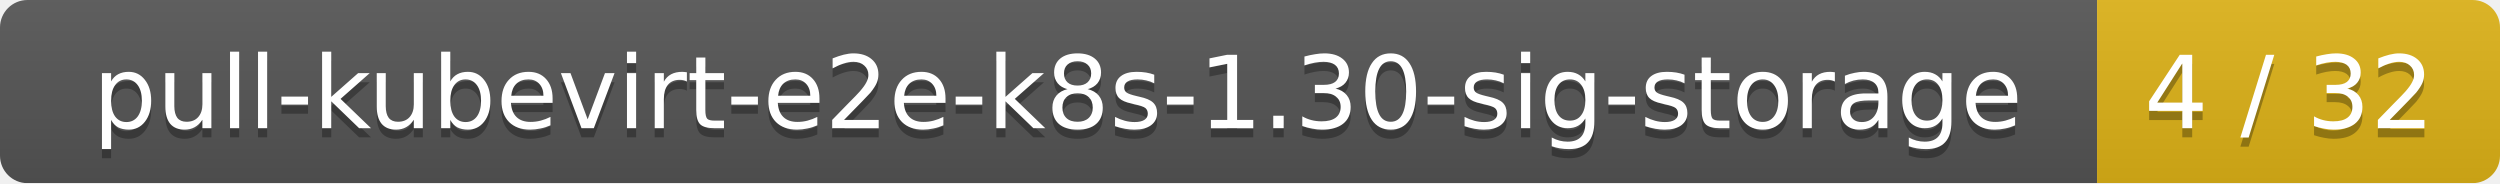
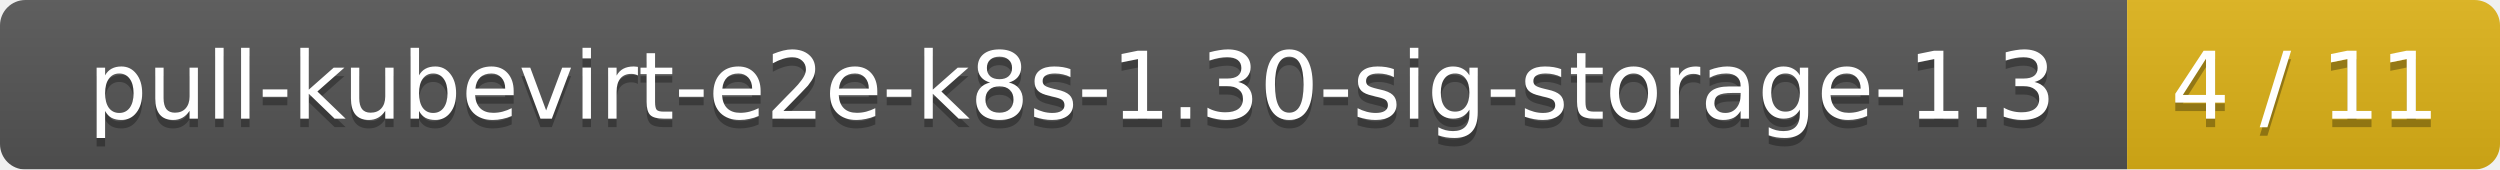
- <svg xmlns="http://www.w3.org/2000/svg" width="273" height="20">
+ <svg xmlns="http://www.w3.org/2000/svg" width="295" height="20">
  <linearGradient id="smooth" x2="0" y2="100%">
    <stop offset="0" stop-color="#bbb" stop-opacity=".1" />
    <stop offset="1" stop-opacity=".1" />
  </linearGradient>
  <mask id="round">
-     <rect width="273" height="20" rx="3" fill="#fff" />
+     <rect width="295" height="20" rx="3" fill="#fff" />
  </mask>
  <g mask="url(#round)">
-     <rect width="229" height="20" fill="#555" />
-     <rect x="229" width="44" height="20" fill="#dfb317" />
-     <rect width="273" height="20" fill="url(#smooth)" />
+     <rect width="251" height="20" fill="#555" />
+     <rect x="251" width="44" height="20" fill="#dfb317" />
+     <rect width="295" height="20" fill="url(#smooth)" />
  </g>
  <g fill="#fff" text-anchor="middle" font-family="DejaVu Sans,Verdana,Geneva,sans-serif" font-size="11">
-     <text x="115.5" y="15" fill="#010101" fill-opacity=".3">pull-kubevirt-e2e-k8s-1.30-sig-storage</text>
-     <text x="115.5" y="14">pull-kubevirt-e2e-k8s-1.30-sig-storage</text>
-     <text x="250" y="15" fill="#010101" fill-opacity=".3">4 / 32</text>
-     <text x="250" y="14">4 / 32</text>
+     <text x="126.5" y="15" fill="#010101" fill-opacity=".3">pull-kubevirt-e2e-k8s-1.30-sig-storage-1.3</text>
+     <text x="126.5" y="14">pull-kubevirt-e2e-k8s-1.30-sig-storage-1.3</text>
+     <text x="272" y="15" fill="#010101" fill-opacity=".3">4 / 11</text>
+     <text x="272" y="14">4 / 11</text>
  </g>
</svg>
